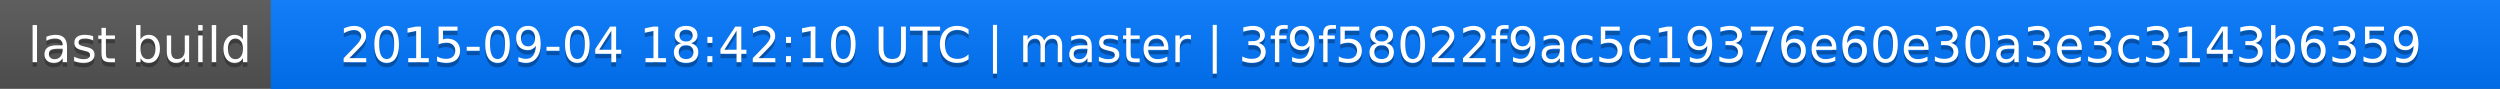
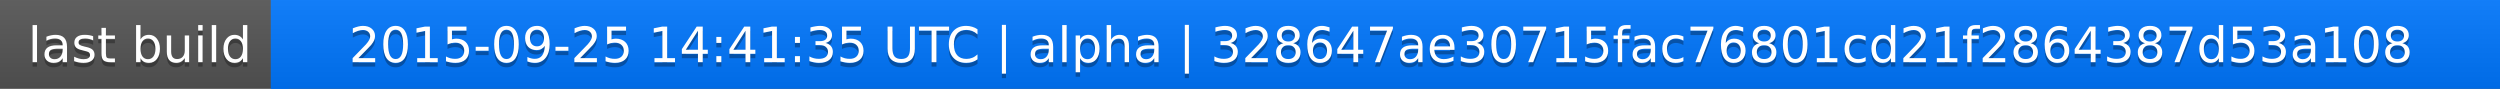
<svg xmlns="http://www.w3.org/2000/svg" width="563" height="20">
  <linearGradient id="a" x2="0" y2="100%">
    <stop offset="0" stop-color="#bbb" stop-opacity=".1" />
    <stop offset="1" stop-opacity=".1" />
  </linearGradient>
  <rect rx="0" width="563" height="20" fill="#555" />
  <rect rx="0" x="61" width="502" height="20" fill="#07f" />
  <path fill="#07f" d="M61 0h4v20h-4z" />
  <rect rx="0" width="563" height="20" fill="url(#a)" />
  <g fill="#fff" text-anchor="middle" font-family="DejaVu Sans,Verdana,Geneva,sans-serif" font-size="11">
    <text x="31.5" y="15" fill="#010101" fill-opacity=".3">last build</text>
    <text x="31.5" y="14">last build</text>
-     <text x="311" y="15" fill="#010101" fill-opacity=".3">2015-09-04 18:42:10 UTC | master | 3f9f58022f9ac5c19376e60e30a3e3c3143b6359</text>
-     <text x="311" y="14">2015-09-04 18:42:10 UTC | master | 3f9f58022f9ac5c19376e60e30a3e3c3143b6359</text>
+     <text x="311" y="15" fill="#010101" fill-opacity=".3">2015-09-25 14:41:35 UTC | alpha | 328647ae30715fac76801cd21f2864387d53a108</text>
+     <text x="311" y="14">2015-09-25 14:41:35 UTC | alpha | 328647ae30715fac76801cd21f2864387d53a108</text>
  </g>
</svg>
